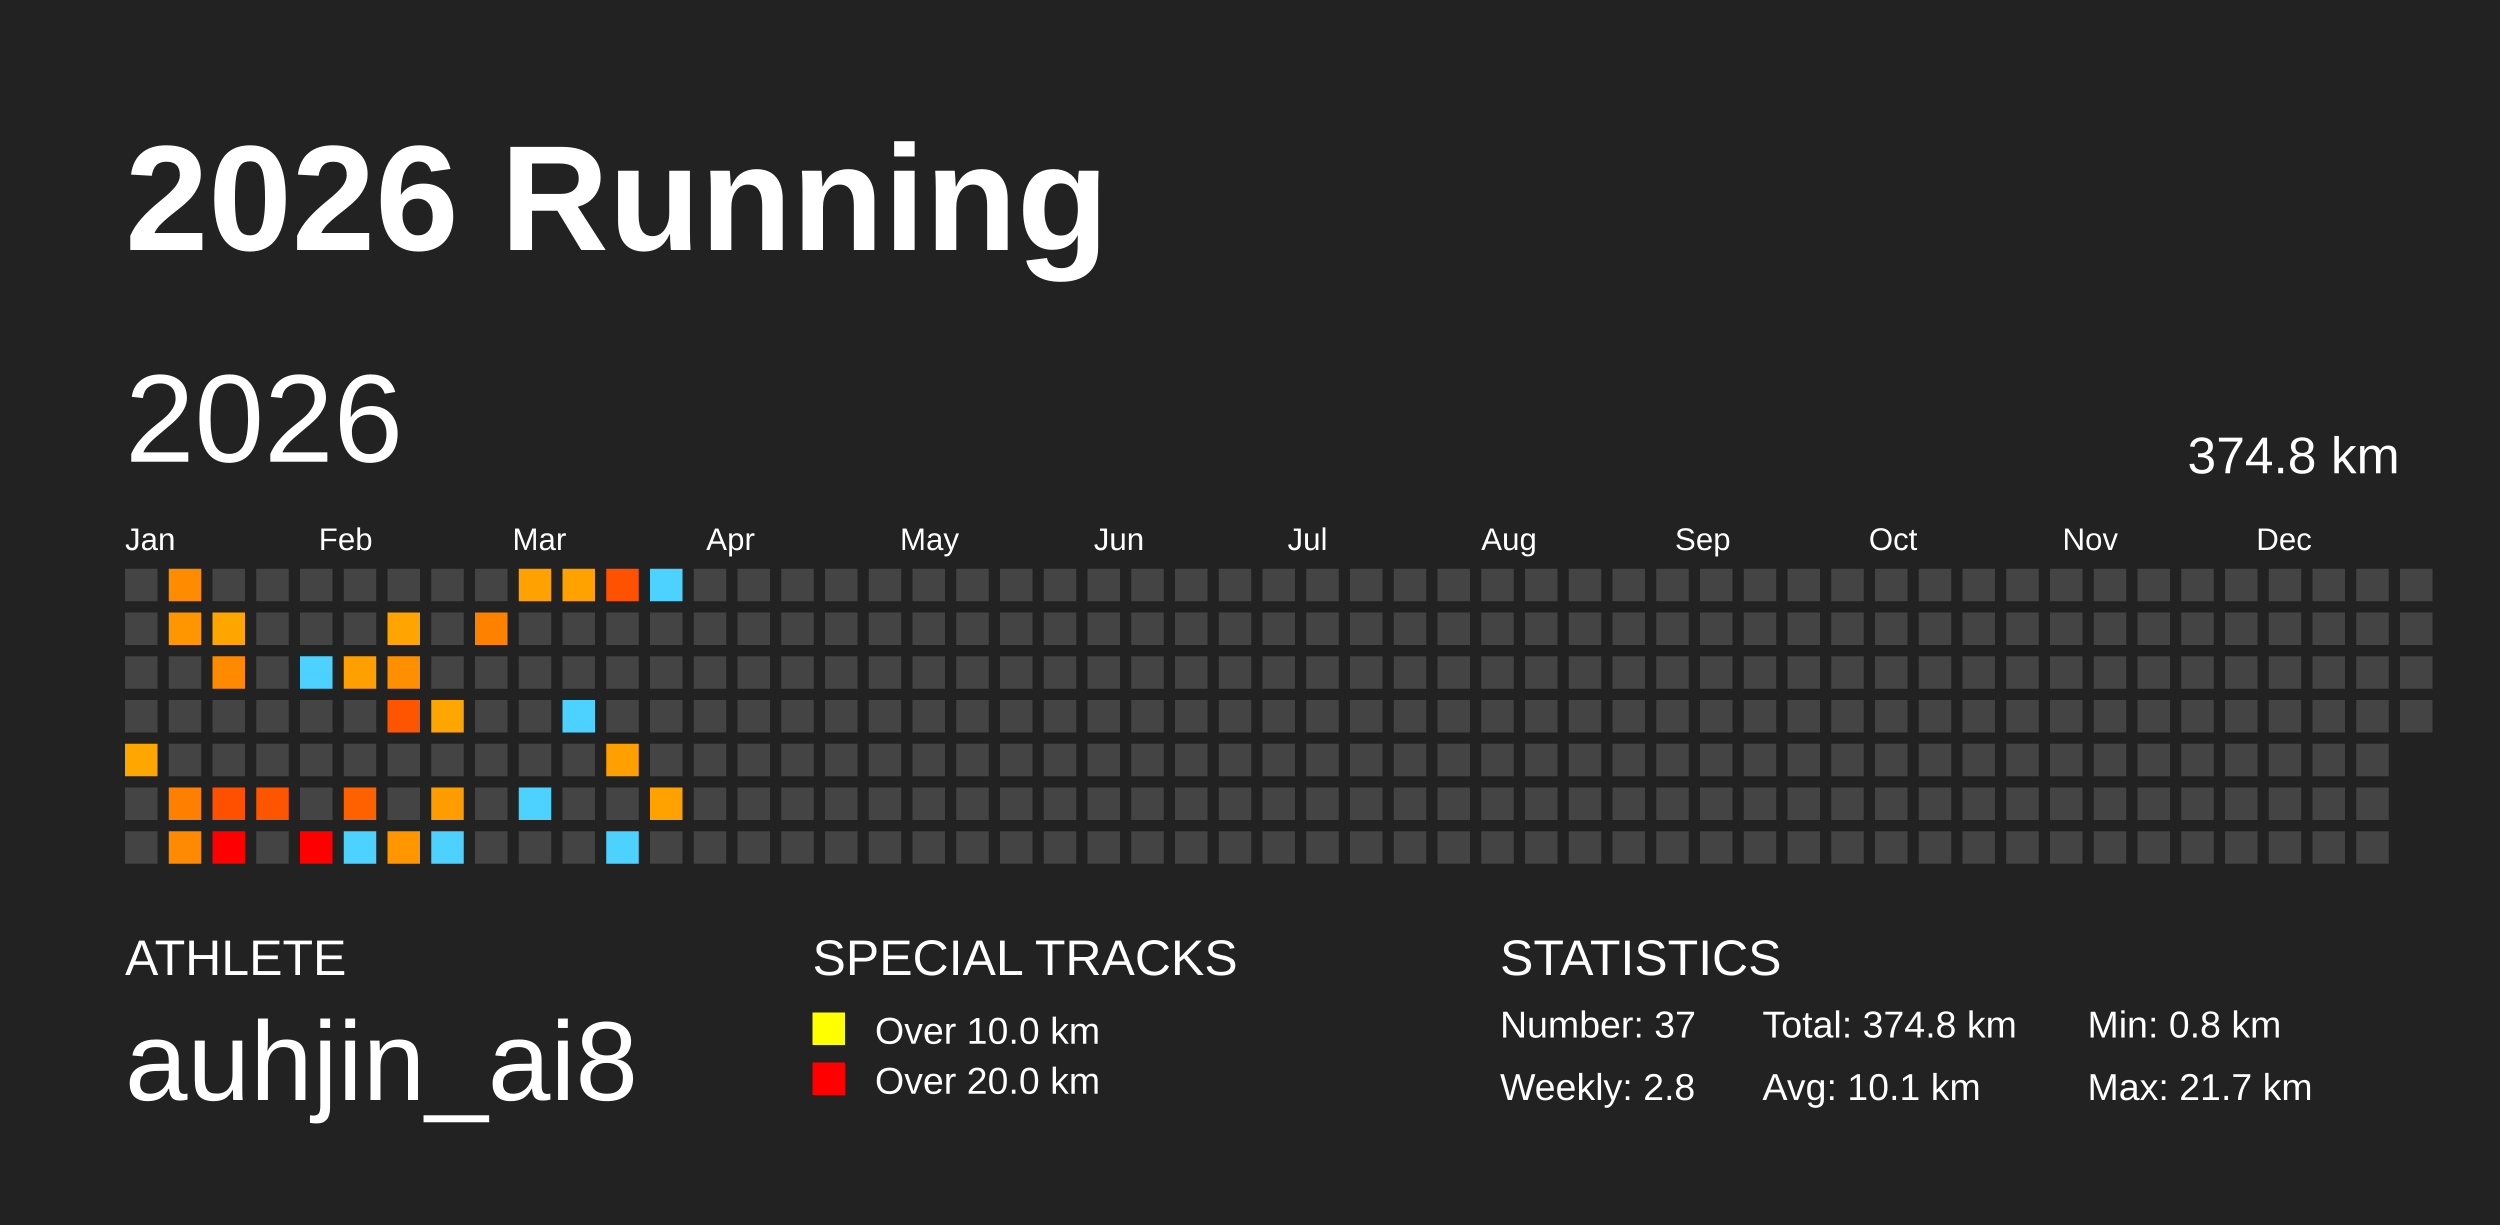
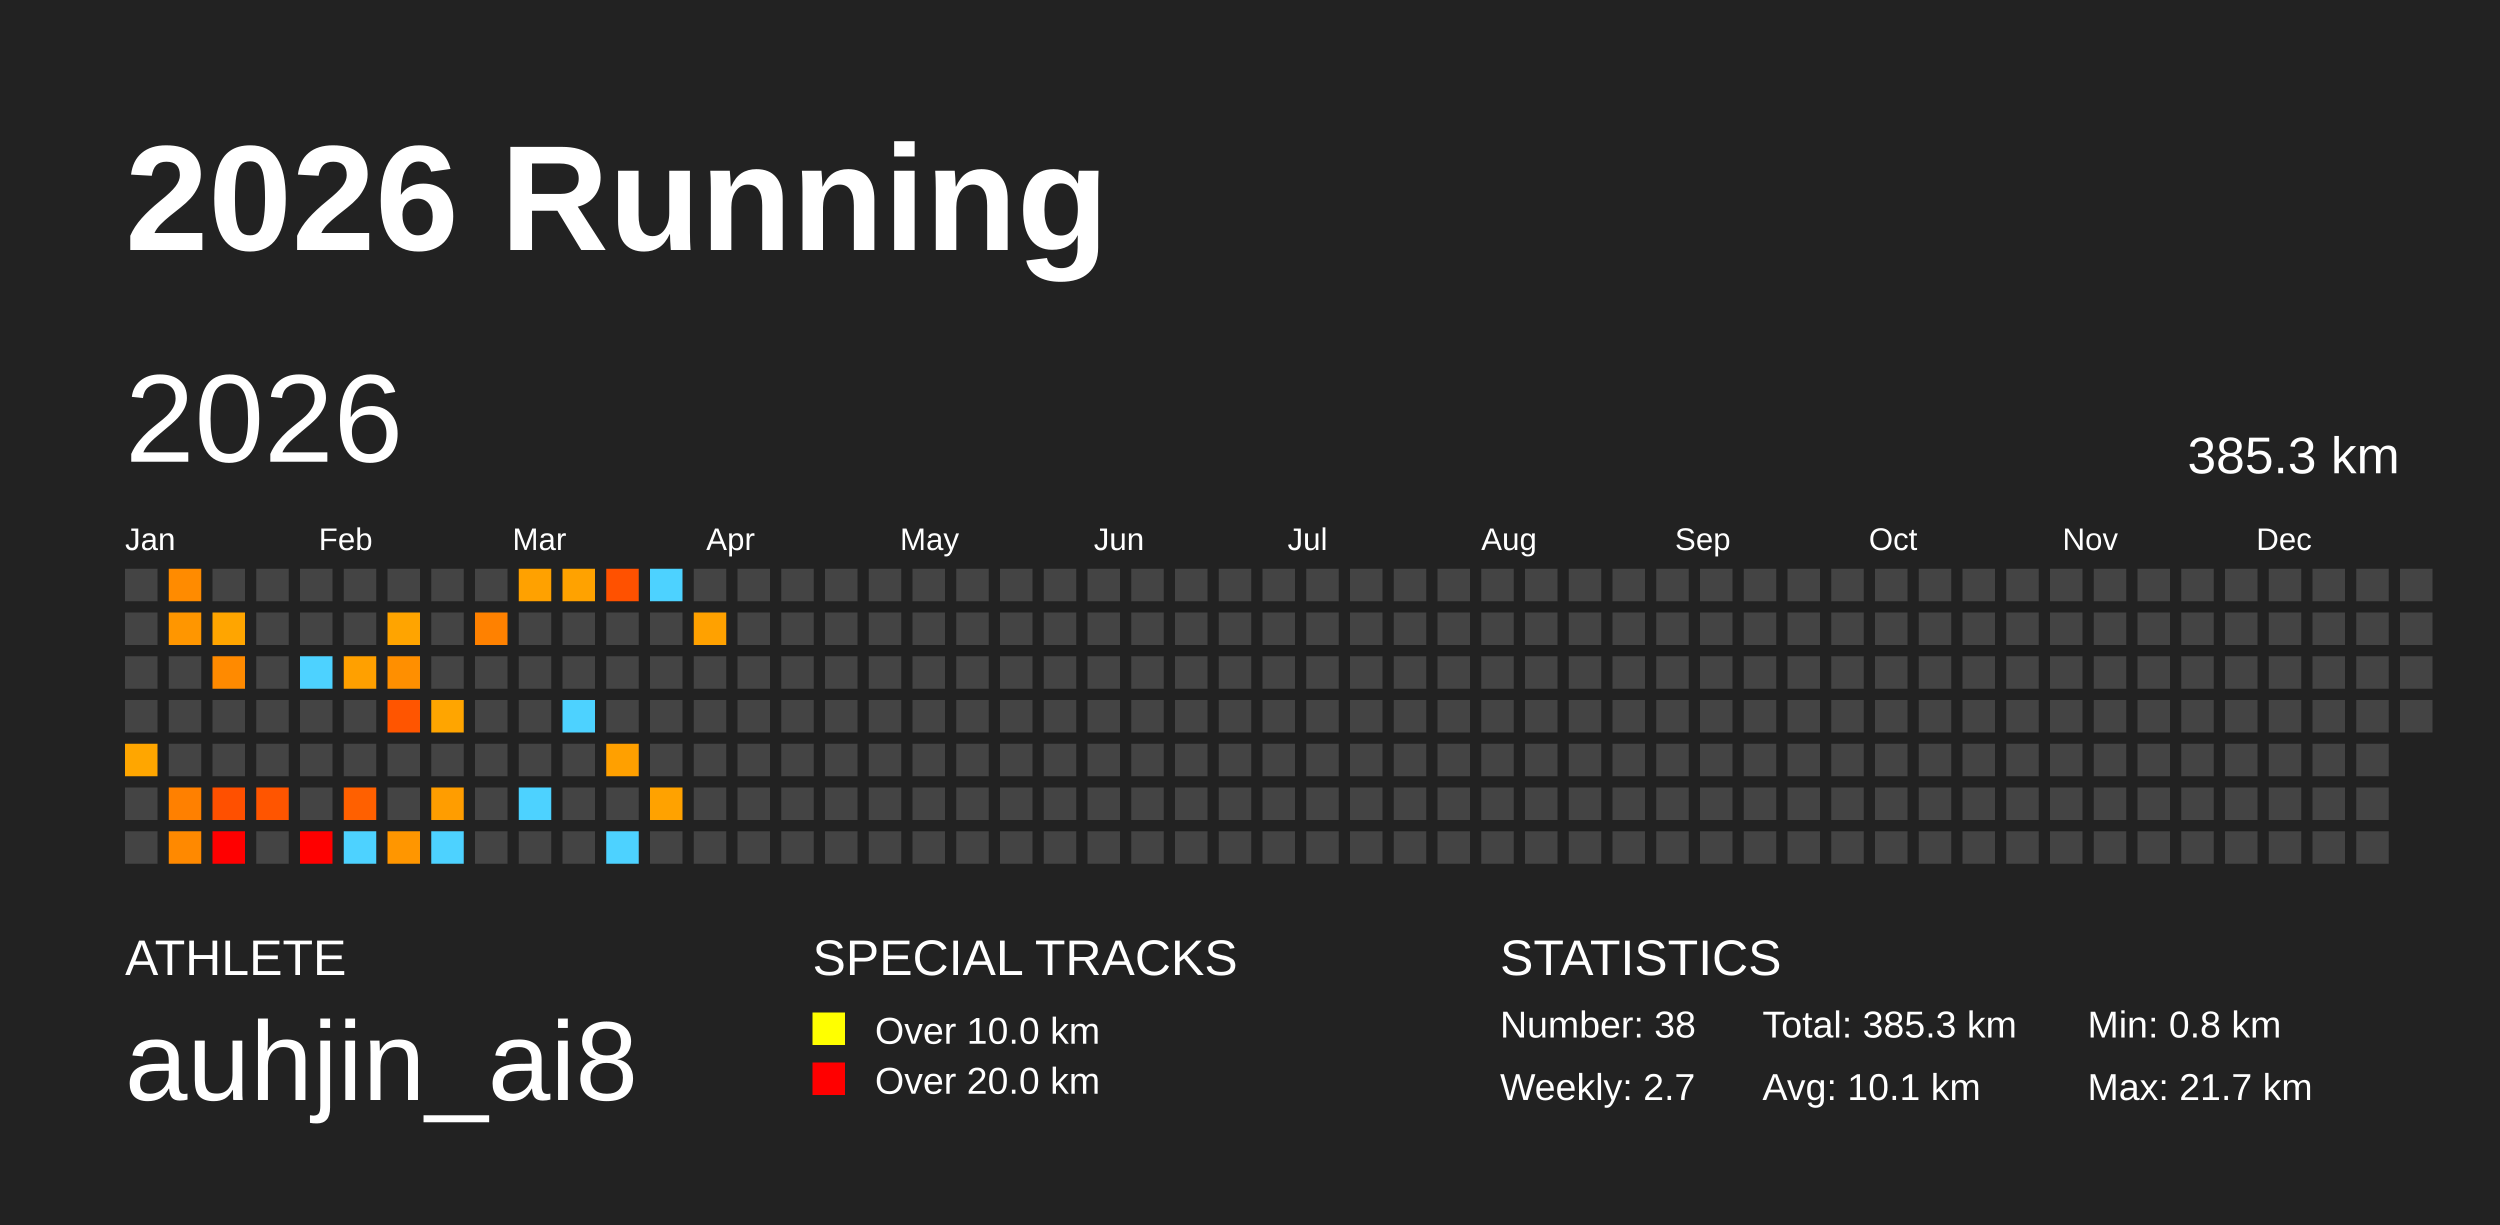
<svg xmlns="http://www.w3.org/2000/svg" baseProfile="full" height="98mm" version="1.1" viewBox="0,0,200,98" width="200mm">
  <defs />
  <rect fill="#222222" height="98" width="200" x="0" y="0" />
  <text fill="#FFFFFF" style="font-size:12px; font-family:Arial; font-weight:bold;" x="10" y="20">2026 Running</text>
  <text fill="#FFFFFF" style="font-size:4px; font-family:Arial" x="10" y="78">ATHLETE</text>
  <text fill="#FFFFFF" style="font-size:9px; font-family:Arial" x="10" y="88">auhjin_ai8</text>
  <text fill="#FFFFFF" style="font-size:4px; font-family:Arial" x="65" y="78">SPECIAL TRACKS</text>
  <rect fill="yellow" height="2.6" width="2.6" x="65" y="81" />
  <text fill="#FFFFFF" style="font-size:3px; font-family:Arial" x="70" y="83.5">Over 10.0 km</text>
  <rect fill="red" height="2.6" width="2.6" x="65" y="85" />
  <text fill="#FFFFFF" style="font-size:3px; font-family:Arial" x="70" y="87.5">Over 20.0 km</text>
  <text fill="#FFFFFF" style="font-size:4px; font-family:Arial" x="120" y="78">STATISTICS</text>
-   <text fill="#FFFFFF" style="font-size:3px; font-family:Arial" x="120" y="83">Number: 37</text>
-   <text fill="#FFFFFF" style="font-size:3px; font-family:Arial" x="120" y="88">Weekly: 2.8</text>
-   <text fill="#FFFFFF" style="font-size:3px; font-family:Arial" x="141" y="83">Total: 374.8 km</text>
+   <text fill="#FFFFFF" style="font-size:3px; font-family:Arial" x="120" y="83">Number: 38</text>
+   <text fill="#FFFFFF" style="font-size:3px; font-family:Arial" x="120" y="88">Weekly: 2.7</text>
+   <text fill="#FFFFFF" style="font-size:3px; font-family:Arial" x="141" y="83">Total: 385.3 km</text>
  <text fill="#FFFFFF" style="font-size:3px; font-family:Arial" x="141" y="88">Avg: 10.1 km</text>
  <text fill="#FFFFFF" style="font-size:3px; font-family:Arial" x="167" y="83">Min: 0.8 km</text>
  <text fill="#FFFFFF" style="font-size:3px; font-family:Arial" x="167" y="88">Max: 21.7 km</text>
  <text dominant-baseline="hanging" fill="#FFFFFF" style="font-size:10.0px; font-family:Arial;" x="10" y="30">2026</text>
-   <text dominant-baseline="hanging" fill="#FFFFFF" style="font-size:4.125px; font-family:Arial;" x="175" y="35">374.8 km</text>
+   <text dominant-baseline="hanging" fill="#FFFFFF" style="font-size:4.125px; font-family:Arial;" x="175" y="35">385.3 km</text>
  <text fill="#FFFFFF" style="font-size:2.5px; font-family:Arial" x="10.0" y="44">Jan</text>
  <text fill="#FFFFFF" style="font-size:2.5px; font-family:Arial" x="25.5" y="44">Feb</text>
  <text fill="#FFFFFF" style="font-size:2.5px; font-family:Arial" x="41.0" y="44">Mar</text>
  <text fill="#FFFFFF" style="font-size:2.5px; font-family:Arial" x="56.5" y="44">Apr</text>
  <text fill="#FFFFFF" style="font-size:2.5px; font-family:Arial" x="72.0" y="44">May</text>
  <text fill="#FFFFFF" style="font-size:2.5px; font-family:Arial" x="87.5" y="44">Jun</text>
  <text fill="#FFFFFF" style="font-size:2.5px; font-family:Arial" x="103.0" y="44">Jul</text>
  <text fill="#FFFFFF" style="font-size:2.5px; font-family:Arial" x="118.5" y="44">Aug</text>
  <text fill="#FFFFFF" style="font-size:2.5px; font-family:Arial" x="134.0" y="44">Sep</text>
  <text fill="#FFFFFF" style="font-size:2.5px; font-family:Arial" x="149.5" y="44">Oct</text>
  <text fill="#FFFFFF" style="font-size:2.5px; font-family:Arial" x="165.0" y="44">Nov</text>
  <text fill="#FFFFFF" style="font-size:2.5px; font-family:Arial" x="180.5" y="44">Dec</text>
  <rect fill="#444444" height="2.6" width="2.6" x="10.0" y="45.5" />
  <rect fill="#444444" height="2.6" width="2.6" x="10.0" y="49.0" />
  <rect fill="#444444" height="2.6" width="2.6" x="10.0" y="52.5" />
  <rect fill="#444444" height="2.6" width="2.6" x="10.0" y="56.0" />
  <rect fill="#ffa600" height="2.6" width="2.6" x="10.0" y="59.5" />
  <rect fill="#444444" height="2.6" width="2.6" x="10.0" y="63.0" />
  <rect fill="#444444" height="2.6" width="2.6" x="10.0" y="66.5" />
  <rect fill="#ff8b00" height="2.6" width="2.6" x="13.5" y="45.5" />
  <rect fill="#ff9600" height="2.6" width="2.6" x="13.5" y="49.0" />
  <rect fill="#444444" height="2.6" width="2.6" x="13.5" y="52.5" />
  <rect fill="#444444" height="2.6" width="2.6" x="13.5" y="56.0" />
  <rect fill="#444444" height="2.6" width="2.6" x="13.5" y="59.5" />
  <rect fill="#ff8000" height="2.6" width="2.6" x="13.5" y="63.0" />
  <rect fill="#ff8900" height="2.6" width="2.6" x="13.5" y="66.5" />
  <rect fill="#444444" height="2.6" width="2.6" x="17.0" y="45.5" />
  <rect fill="#ffa500" height="2.6" width="2.6" x="17.0" y="49.0" />
  <rect fill="#ff8a00" height="2.6" width="2.6" x="17.0" y="52.5" />
  <rect fill="#444444" height="2.6" width="2.6" x="17.0" y="56.0" />
  <rect fill="#444444" height="2.6" width="2.6" x="17.0" y="59.5" />
  <rect fill="#ff5000" height="2.6" width="2.6" x="17.0" y="63.0" />
  <rect fill="red" height="2.6" width="2.6" x="17.0" y="66.5" />
  <rect fill="#444444" height="2.6" width="2.6" x="20.5" y="45.5" />
  <rect fill="#444444" height="2.6" width="2.6" x="20.5" y="49.0" />
  <rect fill="#444444" height="2.6" width="2.6" x="20.5" y="52.5" />
  <rect fill="#444444" height="2.6" width="2.6" x="20.5" y="56.0" />
  <rect fill="#444444" height="2.6" width="2.6" x="20.5" y="59.5" />
  <rect fill="#ff5500" height="2.6" width="2.6" x="20.5" y="63.0" />
  <rect fill="#444444" height="2.6" width="2.6" x="20.5" y="66.5" />
  <rect fill="#444444" height="2.6" width="2.6" x="24.0" y="45.5" />
  <rect fill="#444444" height="2.6" width="2.6" x="24.0" y="49.0" />
  <rect fill="#4dd2ff" height="2.6" width="2.6" x="24.0" y="52.5" />
  <rect fill="#444444" height="2.6" width="2.6" x="24.0" y="56.0" />
  <rect fill="#444444" height="2.6" width="2.6" x="24.0" y="59.5" />
  <rect fill="#444444" height="2.6" width="2.6" x="24.0" y="63.0" />
  <rect fill="red" height="2.6" width="2.6" x="24.0" y="66.5" />
  <rect fill="#444444" height="2.6" width="2.6" x="27.5" y="45.5" />
  <rect fill="#444444" height="2.6" width="2.6" x="27.5" y="49.0" />
  <rect fill="#ffa000" height="2.6" width="2.6" x="27.5" y="52.5" />
  <rect fill="#444444" height="2.6" width="2.6" x="27.5" y="56.0" />
  <rect fill="#444444" height="2.6" width="2.6" x="27.5" y="59.5" />
  <rect fill="#ff6000" height="2.6" width="2.6" x="27.5" y="63.0" />
  <rect fill="#4dd2ff" height="2.6" width="2.6" x="27.5" y="66.5" />
  <rect fill="#444444" height="2.6" width="2.6" x="31.0" y="45.5" />
  <rect fill="#ffa400" height="2.6" width="2.6" x="31.0" y="49.0" />
  <rect fill="#ff8f00" height="2.6" width="2.6" x="31.0" y="52.5" />
  <rect fill="#ff5500" height="2.6" width="2.6" x="31.0" y="56.0" />
  <rect fill="#444444" height="2.6" width="2.6" x="31.0" y="59.5" />
  <rect fill="#444444" height="2.6" width="2.6" x="31.0" y="63.0" />
  <rect fill="#ff9600" height="2.6" width="2.6" x="31.0" y="66.5" />
  <rect fill="#444444" height="2.6" width="2.6" x="34.5" y="45.5" />
  <rect fill="#444444" height="2.6" width="2.6" x="34.5" y="49.0" />
  <rect fill="#444444" height="2.6" width="2.6" x="34.5" y="52.5" />
  <rect fill="#ffa500" height="2.6" width="2.6" x="34.5" y="56.0" />
  <rect fill="#444444" height="2.6" width="2.6" x="34.5" y="59.5" />
  <rect fill="#ff9d00" height="2.6" width="2.6" x="34.5" y="63.0" />
  <rect fill="#4dd2ff" height="2.6" width="2.6" x="34.5" y="66.5" />
  <rect fill="#444444" height="2.6" width="2.6" x="38.0" y="45.5" />
  <rect fill="#ff8100" height="2.6" width="2.6" x="38.0" y="49.0" />
  <rect fill="#444444" height="2.6" width="2.6" x="38.0" y="52.5" />
  <rect fill="#444444" height="2.6" width="2.6" x="38.0" y="56.0" />
  <rect fill="#444444" height="2.6" width="2.6" x="38.0" y="59.5" />
  <rect fill="#444444" height="2.6" width="2.6" x="38.0" y="63.0" />
  <rect fill="#444444" height="2.6" width="2.6" x="38.0" y="66.5" />
  <rect fill="#ffa100" height="2.6" width="2.6" x="41.5" y="45.5" />
  <rect fill="#444444" height="2.6" width="2.6" x="41.5" y="49.0" />
  <rect fill="#444444" height="2.6" width="2.6" x="41.5" y="52.5" />
  <rect fill="#444444" height="2.6" width="2.6" x="41.5" y="56.0" />
  <rect fill="#444444" height="2.6" width="2.6" x="41.5" y="59.5" />
  <rect fill="#4dd2ff" height="2.6" width="2.6" x="41.5" y="63.0" />
  <rect fill="#444444" height="2.6" width="2.6" x="41.5" y="66.5" />
  <rect fill="#ffa200" height="2.6" width="2.6" x="45.0" y="45.5" />
  <rect fill="#444444" height="2.6" width="2.6" x="45.0" y="49.0" />
  <rect fill="#444444" height="2.6" width="2.6" x="45.0" y="52.5" />
  <rect fill="#4dd2ff" height="2.6" width="2.6" x="45.0" y="56.0" />
  <rect fill="#444444" height="2.6" width="2.6" x="45.0" y="59.5" />
  <rect fill="#444444" height="2.6" width="2.6" x="45.0" y="63.0" />
  <rect fill="#444444" height="2.6" width="2.6" x="45.0" y="66.5" />
  <rect fill="#ff5100" height="2.6" width="2.6" x="48.5" y="45.5" />
  <rect fill="#444444" height="2.6" width="2.6" x="48.5" y="49.0" />
  <rect fill="#444444" height="2.6" width="2.6" x="48.5" y="52.5" />
  <rect fill="#444444" height="2.6" width="2.6" x="48.5" y="56.0" />
  <rect fill="#ffa000" height="2.6" width="2.6" x="48.5" y="59.5" />
  <rect fill="#444444" height="2.6" width="2.6" x="48.5" y="63.0" />
  <rect fill="#4dd2ff" height="2.6" width="2.6" x="48.5" y="66.5" />
  <rect fill="#4dd2ff" height="2.6" width="2.6" x="52.0" y="45.5" />
  <rect fill="#444444" height="2.6" width="2.6" x="52.0" y="49.0" />
  <rect fill="#444444" height="2.6" width="2.6" x="52.0" y="52.5" />
  <rect fill="#444444" height="2.6" width="2.6" x="52.0" y="56.0" />
  <rect fill="#444444" height="2.6" width="2.6" x="52.0" y="59.5" />
  <rect fill="#ffa200" height="2.6" width="2.6" x="52.0" y="63.0" />
  <rect fill="#444444" height="2.6" width="2.6" x="52.0" y="66.5" />
  <rect fill="#444444" height="2.6" width="2.6" x="55.5" y="45.5" />
-   <rect fill="#444444" height="2.6" width="2.6" x="55.5" y="49.0" />
+   <rect fill="#ffa100" height="2.6" width="2.6" x="55.5" y="49.0" />
  <rect fill="#444444" height="2.6" width="2.6" x="55.5" y="52.5" />
  <rect fill="#444444" height="2.6" width="2.6" x="55.5" y="56.0" />
  <rect fill="#444444" height="2.6" width="2.6" x="55.5" y="59.5" />
  <rect fill="#444444" height="2.6" width="2.6" x="55.5" y="63.0" />
  <rect fill="#444444" height="2.6" width="2.6" x="55.5" y="66.5" />
  <rect fill="#444444" height="2.6" width="2.6" x="59.0" y="45.5" />
  <rect fill="#444444" height="2.6" width="2.6" x="59.0" y="49.0" />
  <rect fill="#444444" height="2.6" width="2.6" x="59.0" y="52.5" />
  <rect fill="#444444" height="2.6" width="2.6" x="59.0" y="56.0" />
  <rect fill="#444444" height="2.6" width="2.6" x="59.0" y="59.5" />
  <rect fill="#444444" height="2.6" width="2.6" x="59.0" y="63.0" />
  <rect fill="#444444" height="2.6" width="2.6" x="59.0" y="66.5" />
  <rect fill="#444444" height="2.6" width="2.6" x="62.5" y="45.5" />
  <rect fill="#444444" height="2.6" width="2.6" x="62.5" y="49.0" />
  <rect fill="#444444" height="2.6" width="2.6" x="62.5" y="52.5" />
  <rect fill="#444444" height="2.6" width="2.6" x="62.5" y="56.0" />
  <rect fill="#444444" height="2.6" width="2.6" x="62.5" y="59.5" />
  <rect fill="#444444" height="2.6" width="2.6" x="62.5" y="63.0" />
  <rect fill="#444444" height="2.6" width="2.6" x="62.5" y="66.5" />
  <rect fill="#444444" height="2.6" width="2.6" x="66.0" y="45.5" />
  <rect fill="#444444" height="2.6" width="2.6" x="66.0" y="49.0" />
  <rect fill="#444444" height="2.6" width="2.6" x="66.0" y="52.5" />
  <rect fill="#444444" height="2.6" width="2.6" x="66.0" y="56.0" />
  <rect fill="#444444" height="2.6" width="2.6" x="66.0" y="59.5" />
  <rect fill="#444444" height="2.6" width="2.6" x="66.0" y="63.0" />
  <rect fill="#444444" height="2.6" width="2.6" x="66.0" y="66.5" />
  <rect fill="#444444" height="2.6" width="2.6" x="69.5" y="45.5" />
  <rect fill="#444444" height="2.6" width="2.6" x="69.5" y="49.0" />
  <rect fill="#444444" height="2.6" width="2.6" x="69.5" y="52.5" />
  <rect fill="#444444" height="2.6" width="2.6" x="69.5" y="56.0" />
  <rect fill="#444444" height="2.6" width="2.6" x="69.5" y="59.5" />
  <rect fill="#444444" height="2.6" width="2.6" x="69.5" y="63.0" />
  <rect fill="#444444" height="2.6" width="2.6" x="69.5" y="66.5" />
  <rect fill="#444444" height="2.6" width="2.6" x="73.0" y="45.5" />
  <rect fill="#444444" height="2.6" width="2.6" x="73.0" y="49.0" />
  <rect fill="#444444" height="2.6" width="2.6" x="73.0" y="52.5" />
  <rect fill="#444444" height="2.6" width="2.6" x="73.0" y="56.0" />
  <rect fill="#444444" height="2.6" width="2.6" x="73.0" y="59.5" />
  <rect fill="#444444" height="2.6" width="2.6" x="73.0" y="63.0" />
  <rect fill="#444444" height="2.6" width="2.6" x="73.0" y="66.5" />
  <rect fill="#444444" height="2.6" width="2.6" x="76.5" y="45.5" />
  <rect fill="#444444" height="2.6" width="2.6" x="76.5" y="49.0" />
  <rect fill="#444444" height="2.6" width="2.6" x="76.5" y="52.5" />
  <rect fill="#444444" height="2.6" width="2.6" x="76.5" y="56.0" />
  <rect fill="#444444" height="2.6" width="2.6" x="76.5" y="59.5" />
  <rect fill="#444444" height="2.6" width="2.6" x="76.5" y="63.0" />
  <rect fill="#444444" height="2.6" width="2.6" x="76.5" y="66.5" />
  <rect fill="#444444" height="2.6" width="2.6" x="80.0" y="45.5" />
  <rect fill="#444444" height="2.6" width="2.6" x="80.0" y="49.0" />
  <rect fill="#444444" height="2.6" width="2.6" x="80.0" y="52.5" />
  <rect fill="#444444" height="2.6" width="2.6" x="80.0" y="56.0" />
  <rect fill="#444444" height="2.6" width="2.6" x="80.0" y="59.5" />
  <rect fill="#444444" height="2.6" width="2.6" x="80.0" y="63.0" />
  <rect fill="#444444" height="2.6" width="2.6" x="80.0" y="66.5" />
  <rect fill="#444444" height="2.6" width="2.6" x="83.5" y="45.5" />
  <rect fill="#444444" height="2.6" width="2.6" x="83.5" y="49.0" />
  <rect fill="#444444" height="2.6" width="2.6" x="83.5" y="52.5" />
  <rect fill="#444444" height="2.6" width="2.6" x="83.5" y="56.0" />
  <rect fill="#444444" height="2.6" width="2.6" x="83.5" y="59.5" />
  <rect fill="#444444" height="2.6" width="2.6" x="83.5" y="63.0" />
  <rect fill="#444444" height="2.6" width="2.6" x="83.5" y="66.5" />
  <rect fill="#444444" height="2.6" width="2.6" x="87.0" y="45.5" />
  <rect fill="#444444" height="2.6" width="2.6" x="87.0" y="49.0" />
  <rect fill="#444444" height="2.6" width="2.6" x="87.0" y="52.5" />
  <rect fill="#444444" height="2.6" width="2.6" x="87.0" y="56.0" />
  <rect fill="#444444" height="2.6" width="2.6" x="87.0" y="59.5" />
  <rect fill="#444444" height="2.6" width="2.6" x="87.0" y="63.0" />
  <rect fill="#444444" height="2.6" width="2.6" x="87.0" y="66.5" />
  <rect fill="#444444" height="2.6" width="2.6" x="90.5" y="45.5" />
  <rect fill="#444444" height="2.6" width="2.6" x="90.5" y="49.0" />
  <rect fill="#444444" height="2.6" width="2.6" x="90.5" y="52.5" />
  <rect fill="#444444" height="2.6" width="2.6" x="90.5" y="56.0" />
  <rect fill="#444444" height="2.6" width="2.6" x="90.5" y="59.5" />
  <rect fill="#444444" height="2.6" width="2.6" x="90.5" y="63.0" />
  <rect fill="#444444" height="2.6" width="2.6" x="90.5" y="66.5" />
  <rect fill="#444444" height="2.6" width="2.6" x="94.0" y="45.5" />
  <rect fill="#444444" height="2.6" width="2.6" x="94.0" y="49.0" />
  <rect fill="#444444" height="2.6" width="2.6" x="94.0" y="52.5" />
  <rect fill="#444444" height="2.6" width="2.6" x="94.0" y="56.0" />
  <rect fill="#444444" height="2.6" width="2.6" x="94.0" y="59.5" />
  <rect fill="#444444" height="2.6" width="2.6" x="94.0" y="63.0" />
  <rect fill="#444444" height="2.6" width="2.6" x="94.0" y="66.5" />
  <rect fill="#444444" height="2.6" width="2.6" x="97.5" y="45.5" />
  <rect fill="#444444" height="2.6" width="2.6" x="97.5" y="49.0" />
  <rect fill="#444444" height="2.6" width="2.6" x="97.5" y="52.5" />
  <rect fill="#444444" height="2.6" width="2.6" x="97.5" y="56.0" />
  <rect fill="#444444" height="2.6" width="2.6" x="97.5" y="59.5" />
  <rect fill="#444444" height="2.6" width="2.6" x="97.5" y="63.0" />
  <rect fill="#444444" height="2.6" width="2.6" x="97.5" y="66.5" />
  <rect fill="#444444" height="2.6" width="2.6" x="101.0" y="45.5" />
  <rect fill="#444444" height="2.6" width="2.6" x="101.0" y="49.0" />
  <rect fill="#444444" height="2.6" width="2.6" x="101.0" y="52.5" />
  <rect fill="#444444" height="2.6" width="2.6" x="101.0" y="56.0" />
  <rect fill="#444444" height="2.6" width="2.6" x="101.0" y="59.5" />
  <rect fill="#444444" height="2.6" width="2.6" x="101.0" y="63.0" />
  <rect fill="#444444" height="2.6" width="2.6" x="101.0" y="66.5" />
  <rect fill="#444444" height="2.6" width="2.6" x="104.5" y="45.5" />
  <rect fill="#444444" height="2.6" width="2.6" x="104.5" y="49.0" />
  <rect fill="#444444" height="2.6" width="2.6" x="104.5" y="52.5" />
  <rect fill="#444444" height="2.6" width="2.6" x="104.5" y="56.0" />
  <rect fill="#444444" height="2.6" width="2.6" x="104.5" y="59.5" />
  <rect fill="#444444" height="2.6" width="2.6" x="104.5" y="63.0" />
  <rect fill="#444444" height="2.6" width="2.6" x="104.5" y="66.5" />
  <rect fill="#444444" height="2.6" width="2.6" x="108.0" y="45.5" />
  <rect fill="#444444" height="2.6" width="2.6" x="108.0" y="49.0" />
  <rect fill="#444444" height="2.6" width="2.6" x="108.0" y="52.5" />
  <rect fill="#444444" height="2.6" width="2.6" x="108.0" y="56.0" />
  <rect fill="#444444" height="2.6" width="2.6" x="108.0" y="59.5" />
  <rect fill="#444444" height="2.6" width="2.6" x="108.0" y="63.0" />
  <rect fill="#444444" height="2.6" width="2.6" x="108.0" y="66.5" />
  <rect fill="#444444" height="2.6" width="2.6" x="111.5" y="45.5" />
  <rect fill="#444444" height="2.6" width="2.6" x="111.5" y="49.0" />
  <rect fill="#444444" height="2.6" width="2.6" x="111.5" y="52.5" />
  <rect fill="#444444" height="2.6" width="2.6" x="111.5" y="56.0" />
  <rect fill="#444444" height="2.6" width="2.6" x="111.5" y="59.5" />
  <rect fill="#444444" height="2.6" width="2.6" x="111.5" y="63.0" />
  <rect fill="#444444" height="2.6" width="2.6" x="111.5" y="66.5" />
  <rect fill="#444444" height="2.6" width="2.6" x="115.0" y="45.5" />
  <rect fill="#444444" height="2.6" width="2.6" x="115.0" y="49.0" />
  <rect fill="#444444" height="2.6" width="2.6" x="115.0" y="52.5" />
  <rect fill="#444444" height="2.6" width="2.6" x="115.0" y="56.0" />
  <rect fill="#444444" height="2.6" width="2.6" x="115.0" y="59.5" />
  <rect fill="#444444" height="2.6" width="2.6" x="115.0" y="63.0" />
  <rect fill="#444444" height="2.6" width="2.6" x="115.0" y="66.5" />
  <rect fill="#444444" height="2.6" width="2.6" x="118.5" y="45.5" />
  <rect fill="#444444" height="2.6" width="2.6" x="118.5" y="49.0" />
  <rect fill="#444444" height="2.6" width="2.6" x="118.5" y="52.5" />
  <rect fill="#444444" height="2.6" width="2.6" x="118.5" y="56.0" />
  <rect fill="#444444" height="2.6" width="2.6" x="118.5" y="59.5" />
  <rect fill="#444444" height="2.6" width="2.6" x="118.5" y="63.0" />
  <rect fill="#444444" height="2.6" width="2.6" x="118.5" y="66.5" />
  <rect fill="#444444" height="2.6" width="2.6" x="122.0" y="45.5" />
  <rect fill="#444444" height="2.6" width="2.6" x="122.0" y="49.0" />
  <rect fill="#444444" height="2.6" width="2.6" x="122.0" y="52.5" />
  <rect fill="#444444" height="2.6" width="2.6" x="122.0" y="56.0" />
  <rect fill="#444444" height="2.6" width="2.6" x="122.0" y="59.5" />
  <rect fill="#444444" height="2.6" width="2.6" x="122.0" y="63.0" />
  <rect fill="#444444" height="2.6" width="2.6" x="122.0" y="66.5" />
  <rect fill="#444444" height="2.6" width="2.6" x="125.5" y="45.5" />
  <rect fill="#444444" height="2.6" width="2.6" x="125.5" y="49.0" />
  <rect fill="#444444" height="2.6" width="2.6" x="125.5" y="52.5" />
  <rect fill="#444444" height="2.6" width="2.6" x="125.5" y="56.0" />
  <rect fill="#444444" height="2.6" width="2.6" x="125.5" y="59.5" />
  <rect fill="#444444" height="2.6" width="2.6" x="125.5" y="63.0" />
  <rect fill="#444444" height="2.6" width="2.6" x="125.5" y="66.5" />
  <rect fill="#444444" height="2.6" width="2.6" x="129.0" y="45.5" />
  <rect fill="#444444" height="2.6" width="2.6" x="129.0" y="49.0" />
  <rect fill="#444444" height="2.6" width="2.6" x="129.0" y="52.5" />
  <rect fill="#444444" height="2.6" width="2.6" x="129.0" y="56.0" />
  <rect fill="#444444" height="2.6" width="2.6" x="129.0" y="59.5" />
  <rect fill="#444444" height="2.6" width="2.6" x="129.0" y="63.0" />
  <rect fill="#444444" height="2.6" width="2.6" x="129.0" y="66.5" />
  <rect fill="#444444" height="2.6" width="2.6" x="132.5" y="45.5" />
  <rect fill="#444444" height="2.6" width="2.6" x="132.5" y="49.0" />
  <rect fill="#444444" height="2.6" width="2.6" x="132.5" y="52.5" />
  <rect fill="#444444" height="2.6" width="2.6" x="132.5" y="56.0" />
  <rect fill="#444444" height="2.6" width="2.6" x="132.5" y="59.5" />
  <rect fill="#444444" height="2.6" width="2.6" x="132.5" y="63.0" />
  <rect fill="#444444" height="2.6" width="2.6" x="132.5" y="66.5" />
  <rect fill="#444444" height="2.6" width="2.6" x="136.0" y="45.5" />
  <rect fill="#444444" height="2.6" width="2.6" x="136.0" y="49.0" />
  <rect fill="#444444" height="2.6" width="2.6" x="136.0" y="52.5" />
  <rect fill="#444444" height="2.6" width="2.6" x="136.0" y="56.0" />
  <rect fill="#444444" height="2.6" width="2.6" x="136.0" y="59.5" />
  <rect fill="#444444" height="2.6" width="2.6" x="136.0" y="63.0" />
  <rect fill="#444444" height="2.6" width="2.6" x="136.0" y="66.5" />
  <rect fill="#444444" height="2.6" width="2.6" x="139.5" y="45.5" />
  <rect fill="#444444" height="2.6" width="2.6" x="139.5" y="49.0" />
  <rect fill="#444444" height="2.6" width="2.6" x="139.5" y="52.5" />
  <rect fill="#444444" height="2.6" width="2.6" x="139.5" y="56.0" />
  <rect fill="#444444" height="2.6" width="2.6" x="139.5" y="59.5" />
  <rect fill="#444444" height="2.6" width="2.6" x="139.5" y="63.0" />
  <rect fill="#444444" height="2.6" width="2.6" x="139.5" y="66.5" />
  <rect fill="#444444" height="2.6" width="2.6" x="143.0" y="45.5" />
  <rect fill="#444444" height="2.6" width="2.6" x="143.0" y="49.0" />
  <rect fill="#444444" height="2.6" width="2.6" x="143.0" y="52.5" />
  <rect fill="#444444" height="2.6" width="2.6" x="143.0" y="56.0" />
  <rect fill="#444444" height="2.6" width="2.6" x="143.0" y="59.5" />
  <rect fill="#444444" height="2.6" width="2.6" x="143.0" y="63.0" />
  <rect fill="#444444" height="2.6" width="2.6" x="143.0" y="66.5" />
  <rect fill="#444444" height="2.6" width="2.6" x="146.5" y="45.5" />
  <rect fill="#444444" height="2.6" width="2.6" x="146.5" y="49.0" />
  <rect fill="#444444" height="2.6" width="2.6" x="146.5" y="52.5" />
  <rect fill="#444444" height="2.6" width="2.6" x="146.5" y="56.0" />
  <rect fill="#444444" height="2.6" width="2.6" x="146.5" y="59.5" />
  <rect fill="#444444" height="2.6" width="2.6" x="146.5" y="63.0" />
  <rect fill="#444444" height="2.6" width="2.6" x="146.5" y="66.5" />
  <rect fill="#444444" height="2.6" width="2.6" x="150.0" y="45.5" />
  <rect fill="#444444" height="2.6" width="2.6" x="150.0" y="49.0" />
  <rect fill="#444444" height="2.6" width="2.6" x="150.0" y="52.5" />
  <rect fill="#444444" height="2.6" width="2.6" x="150.0" y="56.0" />
  <rect fill="#444444" height="2.6" width="2.6" x="150.0" y="59.5" />
  <rect fill="#444444" height="2.6" width="2.6" x="150.0" y="63.0" />
  <rect fill="#444444" height="2.6" width="2.6" x="150.0" y="66.5" />
  <rect fill="#444444" height="2.6" width="2.6" x="153.5" y="45.5" />
  <rect fill="#444444" height="2.6" width="2.6" x="153.5" y="49.0" />
  <rect fill="#444444" height="2.6" width="2.6" x="153.5" y="52.5" />
  <rect fill="#444444" height="2.6" width="2.6" x="153.5" y="56.0" />
  <rect fill="#444444" height="2.6" width="2.6" x="153.5" y="59.5" />
  <rect fill="#444444" height="2.6" width="2.6" x="153.5" y="63.0" />
  <rect fill="#444444" height="2.6" width="2.6" x="153.5" y="66.5" />
  <rect fill="#444444" height="2.6" width="2.6" x="157.0" y="45.5" />
  <rect fill="#444444" height="2.6" width="2.6" x="157.0" y="49.0" />
  <rect fill="#444444" height="2.6" width="2.6" x="157.0" y="52.5" />
  <rect fill="#444444" height="2.6" width="2.6" x="157.0" y="56.0" />
  <rect fill="#444444" height="2.6" width="2.6" x="157.0" y="59.5" />
  <rect fill="#444444" height="2.6" width="2.6" x="157.0" y="63.0" />
  <rect fill="#444444" height="2.6" width="2.6" x="157.0" y="66.5" />
  <rect fill="#444444" height="2.6" width="2.6" x="160.5" y="45.5" />
  <rect fill="#444444" height="2.6" width="2.6" x="160.5" y="49.0" />
  <rect fill="#444444" height="2.6" width="2.6" x="160.5" y="52.5" />
  <rect fill="#444444" height="2.6" width="2.6" x="160.5" y="56.0" />
  <rect fill="#444444" height="2.6" width="2.6" x="160.5" y="59.5" />
  <rect fill="#444444" height="2.6" width="2.6" x="160.5" y="63.0" />
  <rect fill="#444444" height="2.6" width="2.6" x="160.5" y="66.5" />
  <rect fill="#444444" height="2.6" width="2.6" x="164.0" y="45.5" />
  <rect fill="#444444" height="2.6" width="2.6" x="164.0" y="49.0" />
  <rect fill="#444444" height="2.6" width="2.6" x="164.0" y="52.5" />
  <rect fill="#444444" height="2.6" width="2.6" x="164.0" y="56.0" />
  <rect fill="#444444" height="2.6" width="2.6" x="164.0" y="59.5" />
  <rect fill="#444444" height="2.6" width="2.6" x="164.0" y="63.0" />
  <rect fill="#444444" height="2.6" width="2.6" x="164.0" y="66.5" />
  <rect fill="#444444" height="2.6" width="2.6" x="167.5" y="45.5" />
  <rect fill="#444444" height="2.6" width="2.6" x="167.5" y="49.0" />
  <rect fill="#444444" height="2.6" width="2.6" x="167.5" y="52.5" />
  <rect fill="#444444" height="2.6" width="2.6" x="167.5" y="56.0" />
  <rect fill="#444444" height="2.6" width="2.6" x="167.5" y="59.5" />
  <rect fill="#444444" height="2.6" width="2.6" x="167.5" y="63.0" />
  <rect fill="#444444" height="2.6" width="2.6" x="167.5" y="66.5" />
  <rect fill="#444444" height="2.6" width="2.6" x="171.0" y="45.5" />
  <rect fill="#444444" height="2.6" width="2.6" x="171.0" y="49.0" />
  <rect fill="#444444" height="2.6" width="2.6" x="171.0" y="52.5" />
  <rect fill="#444444" height="2.6" width="2.6" x="171.0" y="56.0" />
  <rect fill="#444444" height="2.6" width="2.6" x="171.0" y="59.5" />
  <rect fill="#444444" height="2.6" width="2.6" x="171.0" y="63.0" />
  <rect fill="#444444" height="2.6" width="2.6" x="171.0" y="66.5" />
  <rect fill="#444444" height="2.6" width="2.6" x="174.5" y="45.5" />
  <rect fill="#444444" height="2.6" width="2.6" x="174.5" y="49.0" />
  <rect fill="#444444" height="2.6" width="2.6" x="174.5" y="52.5" />
  <rect fill="#444444" height="2.6" width="2.6" x="174.5" y="56.0" />
  <rect fill="#444444" height="2.6" width="2.6" x="174.5" y="59.5" />
  <rect fill="#444444" height="2.6" width="2.6" x="174.5" y="63.0" />
  <rect fill="#444444" height="2.6" width="2.6" x="174.5" y="66.5" />
  <rect fill="#444444" height="2.6" width="2.6" x="178.0" y="45.5" />
  <rect fill="#444444" height="2.6" width="2.6" x="178.0" y="49.0" />
  <rect fill="#444444" height="2.6" width="2.6" x="178.0" y="52.5" />
  <rect fill="#444444" height="2.6" width="2.6" x="178.0" y="56.0" />
  <rect fill="#444444" height="2.6" width="2.6" x="178.0" y="59.5" />
  <rect fill="#444444" height="2.6" width="2.6" x="178.0" y="63.0" />
  <rect fill="#444444" height="2.6" width="2.6" x="178.0" y="66.5" />
  <rect fill="#444444" height="2.6" width="2.6" x="181.5" y="45.5" />
  <rect fill="#444444" height="2.6" width="2.6" x="181.5" y="49.0" />
  <rect fill="#444444" height="2.6" width="2.6" x="181.5" y="52.5" />
  <rect fill="#444444" height="2.6" width="2.6" x="181.5" y="56.0" />
  <rect fill="#444444" height="2.6" width="2.6" x="181.5" y="59.5" />
  <rect fill="#444444" height="2.6" width="2.6" x="181.5" y="63.0" />
  <rect fill="#444444" height="2.6" width="2.6" x="181.5" y="66.5" />
  <rect fill="#444444" height="2.6" width="2.6" x="185.0" y="45.5" />
  <rect fill="#444444" height="2.6" width="2.6" x="185.0" y="49.0" />
  <rect fill="#444444" height="2.6" width="2.6" x="185.0" y="52.5" />
  <rect fill="#444444" height="2.6" width="2.6" x="185.0" y="56.0" />
  <rect fill="#444444" height="2.6" width="2.6" x="185.0" y="59.5" />
  <rect fill="#444444" height="2.6" width="2.6" x="185.0" y="63.0" />
  <rect fill="#444444" height="2.6" width="2.6" x="185.0" y="66.5" />
  <rect fill="#444444" height="2.6" width="2.6" x="188.5" y="45.5" />
  <rect fill="#444444" height="2.6" width="2.6" x="188.5" y="49.0" />
  <rect fill="#444444" height="2.6" width="2.6" x="188.5" y="52.5" />
  <rect fill="#444444" height="2.6" width="2.6" x="188.5" y="56.0" />
  <rect fill="#444444" height="2.6" width="2.6" x="188.5" y="59.5" />
  <rect fill="#444444" height="2.6" width="2.6" x="188.5" y="63.0" />
  <rect fill="#444444" height="2.6" width="2.6" x="188.5" y="66.5" />
  <rect fill="#444444" height="2.6" width="2.6" x="192.0" y="45.5" />
  <rect fill="#444444" height="2.6" width="2.6" x="192.0" y="49.0" />
  <rect fill="#444444" height="2.6" width="2.6" x="192.0" y="52.5" />
  <rect fill="#444444" height="2.6" width="2.6" x="192.0" y="56.0" />
</svg>
